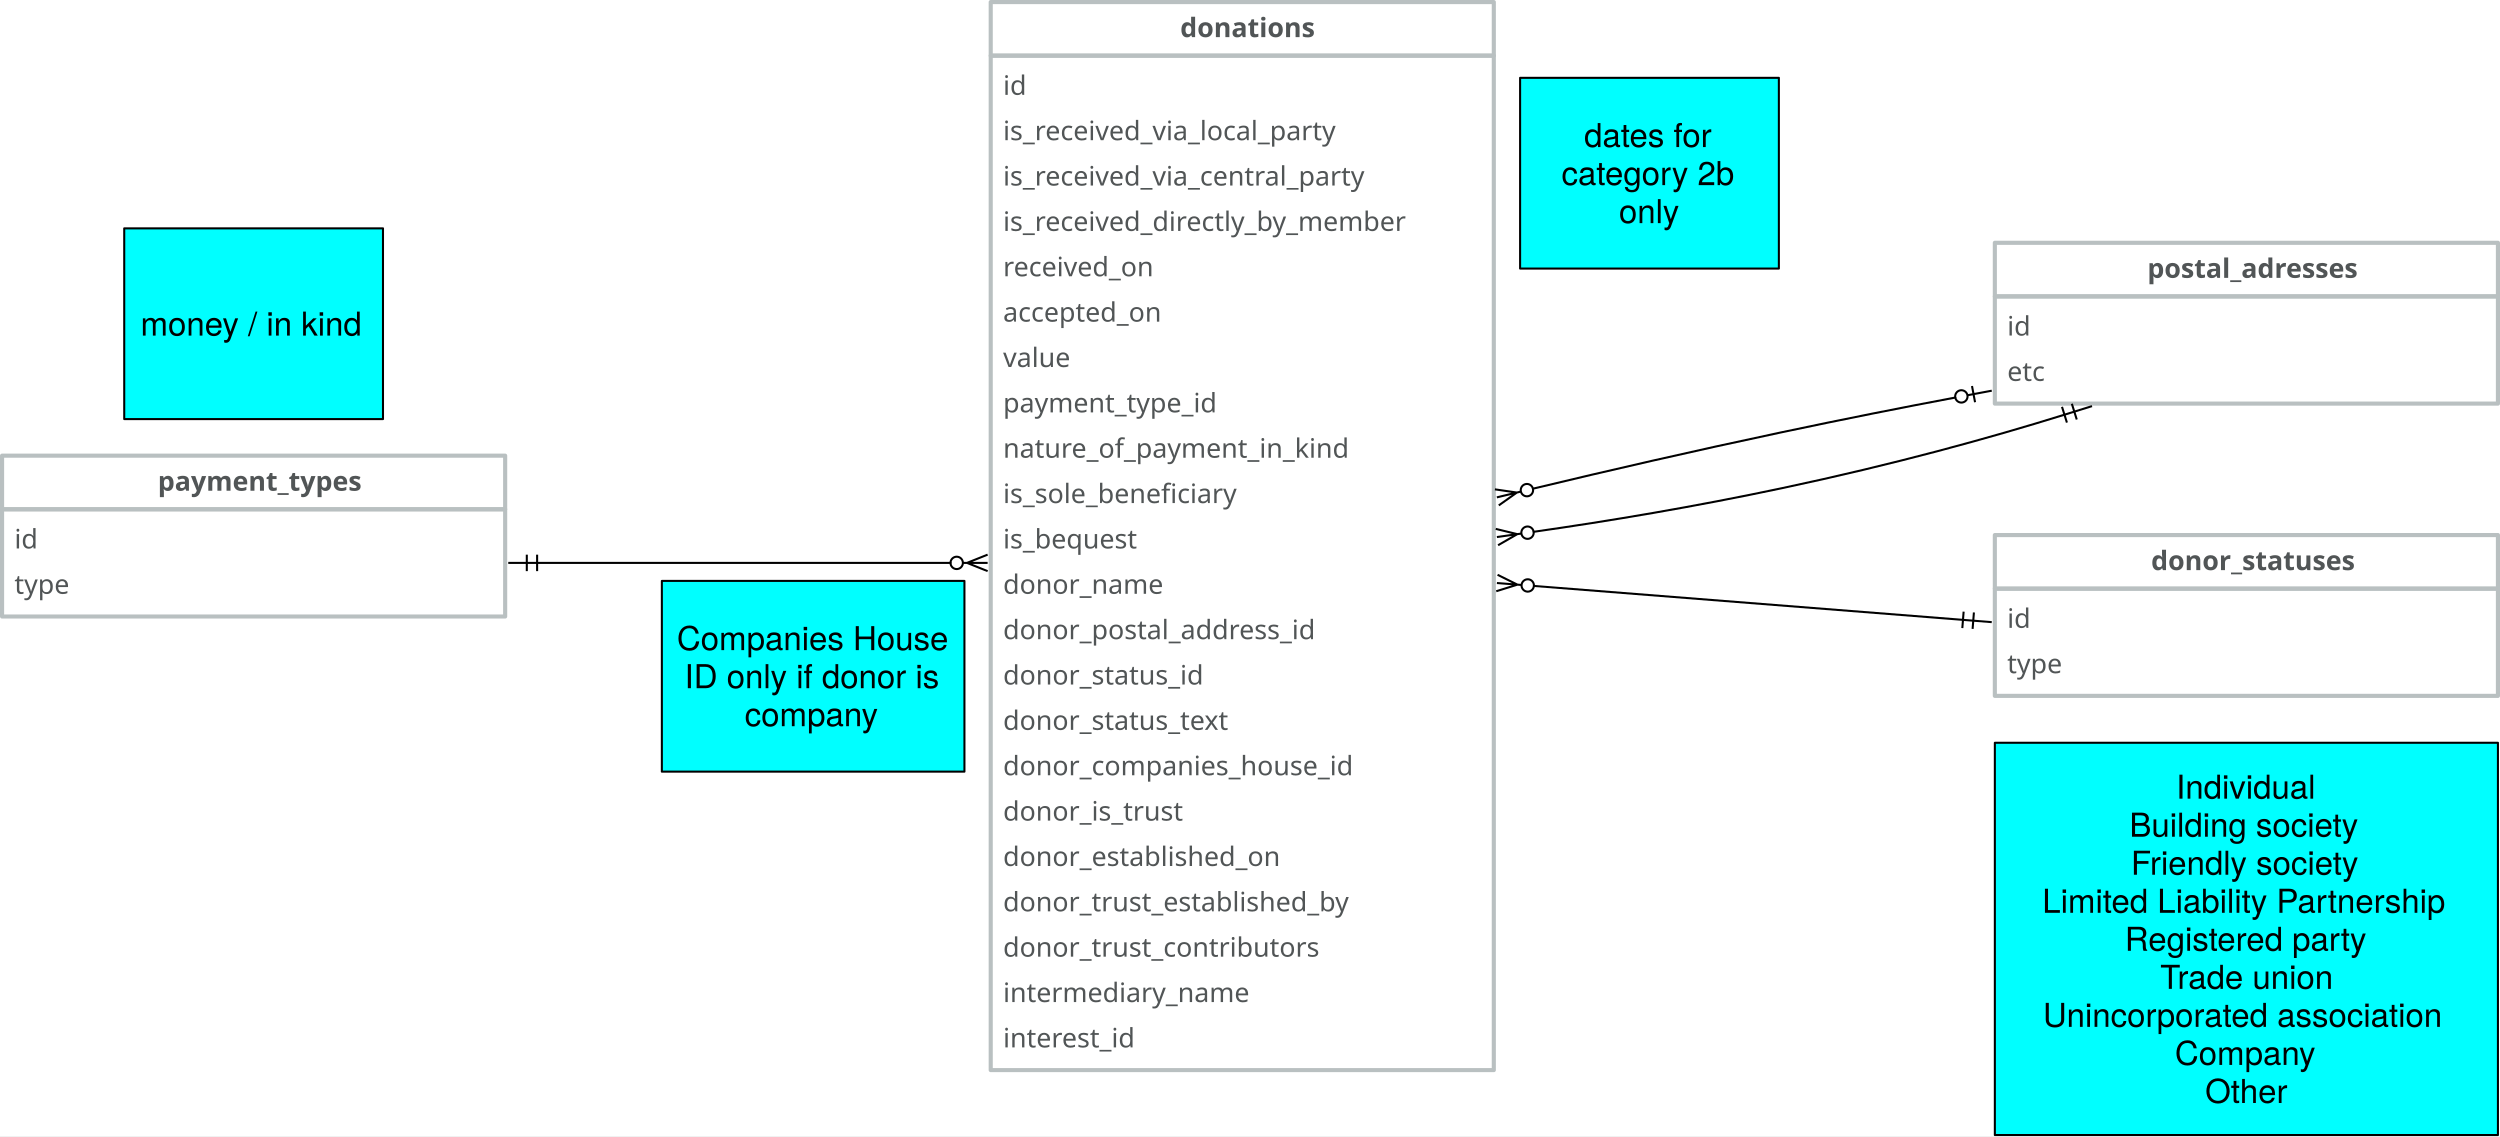
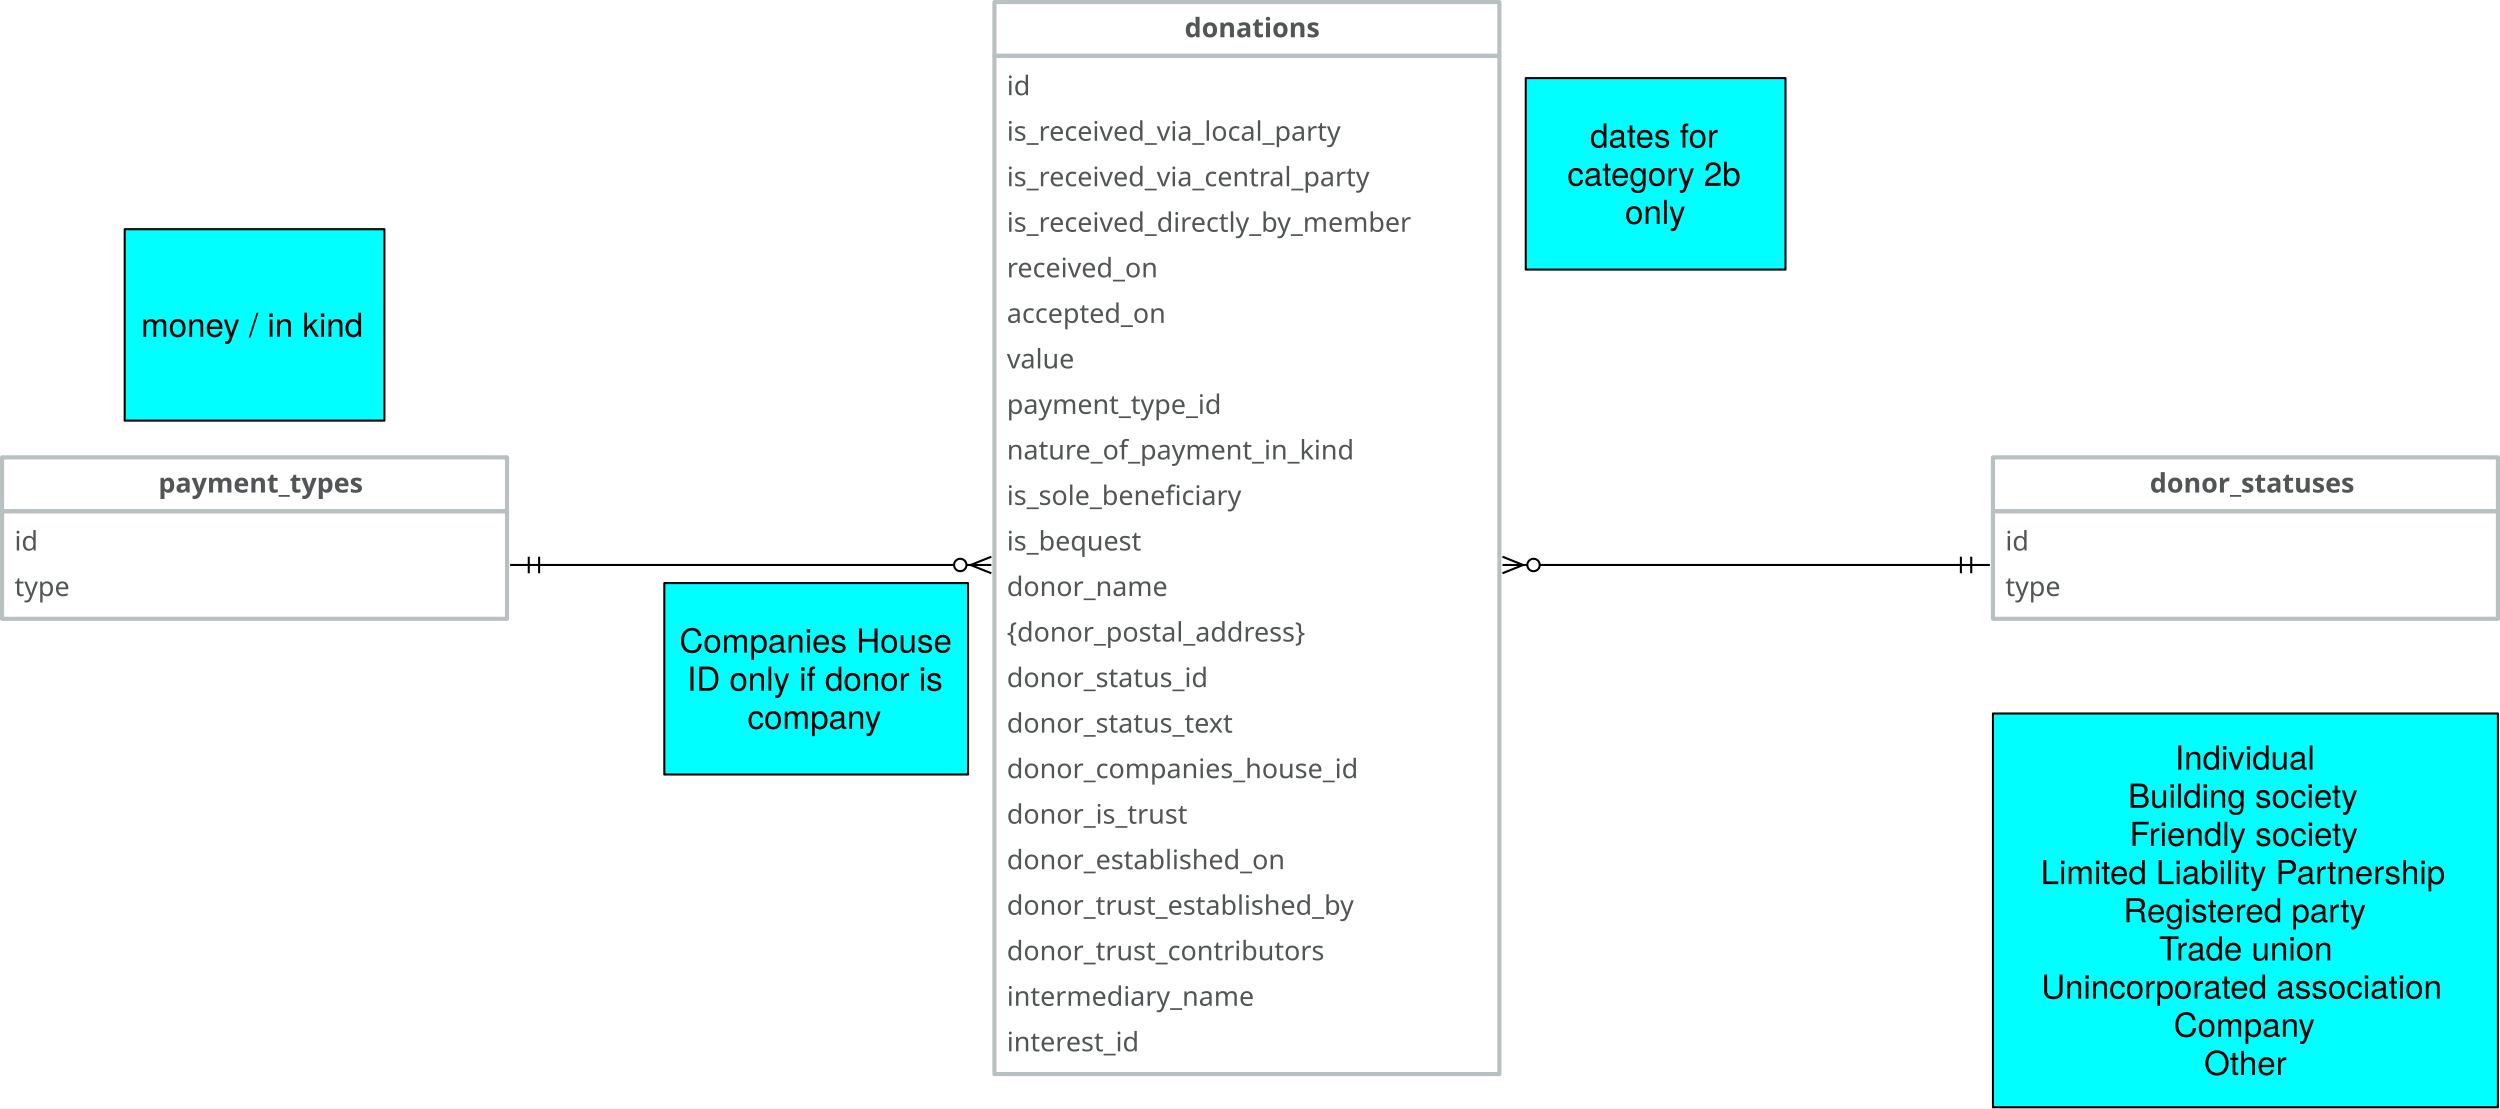
- <svg xmlns="http://www.w3.org/2000/svg" version="1.1" viewBox="-293 649.25 1212.5 551" width="1212.5" height="551">
+ <svg xmlns="http://www.w3.org/2000/svg" version="1.1" viewBox="-293 649.25 1208 535.5" width="1208" height="535.5">
  <defs>
    <font-face font-family="Avenir" font-size="13" panose-1="2 11 5 3 2 2 3 2 2 4" units-per-em="1000" underline-position="-75" underline-thickness="50" slope="0" x-height="468" cap-height="708" ascent="1e3" descent="-365.997" font-weight="400">
      <font-face-src>
        <font-face-name name="Avenir-Roman" />
      </font-face-src>
    </font-face>
    <font-face font-family="Avenir" font-size="13" panose-1="2 11 7 3 2 2 3 2 2 4" units-per-em="1000" underline-position="-75" underline-thickness="50" slope="0" x-height="480" cap-height="708" ascent="1e3" descent="-365.997" font-weight="800">
      <font-face-src>
        <font-face-name name="Avenir-Heavy" />
      </font-face-src>
    </font-face>
    <marker orient="auto" overflow="visible" markerUnits="strokeWidth" id="DoubleBar_Marker" stroke-linejoin="miter" stroke-miterlimit="10" viewBox="-1 -5 16 10" markerWidth="16" markerHeight="10" color="black">
      <g>
        <path d="M 14 0 L 0 0 M 5 4 L 5 -4 M 0 4 L 0 -4" fill="none" stroke="currentColor" stroke-width="1" />
      </g>
    </marker>
    <marker orient="auto" overflow="visible" markerUnits="strokeWidth" id="CrowBall_Marker" stroke-linejoin="miter" stroke-miterlimit="10" viewBox="-19 -5 20 10" markerWidth="20" markerHeight="10" color="black">
      <g>
        <path d="M -18 0 L -6 0 M -18 -4 L -8 0 L -18 4 M -.879 -2.121 C .293 -.95 .293 .95 -.879 2.121 C -2.05 3.293 -3.95 3.293 -5.121 2.121 C -6.293 .95 -6.293 -.95 -5.121 -2.121 C -3.95 -3.293 -2.05 -3.293 -.879 -2.121" fill="none" stroke="currentColor" stroke-width="1" />
      </g>
    </marker>
    <font-face font-family="Helvetica Neue" font-size="16" panose-1="2 0 5 3 0 0 0 2 0 4" units-per-em="1000" underline-position="-100" underline-thickness="50" slope="0" x-height="517" cap-height="714" ascent="951.996" descent="-212.997" font-weight="400">
      <font-face-src>
        <font-face-name name="HelveticaNeue" />
      </font-face-src>
    </font-face>
-     <marker orient="auto" overflow="visible" markerUnits="strokeWidth" id="BarBall_Marker" stroke-linejoin="miter" stroke-miterlimit="10" viewBox="-1 -5 20 10" markerWidth="20" markerHeight="10" color="black">
-       <g>
-         <path d="M 18 0 L 6 0 M 9 4 L 9 -4 M .879 2.121 C -.293 .95 -.293 -.95 .879 -2.121 C 2.05 -3.293 3.95 -3.293 5.121 -2.121 C 6.293 -.95 6.293 .95 5.121 2.121 C 3.95 3.293 2.05 3.293 .879 2.121" fill="none" stroke="currentColor" stroke-width="1" />
-       </g>
-     </marker>
  </defs>
  <g id="Canvas_1" fill-opacity="1" stroke="none" stroke-dasharray="none" fill="none" stroke-opacity="1">
-     <rect fill="white" x="-293" y="649.25" width="1212.5" height="551" />
+     <rect fill="white" x="-293" y="649.25" width="1208" height="535.5" />
    <g id="Canvas_1_Layer_1">
      <g id="Group_20">
        <g id="Graphic_22">
          <rect x="187.5" y="676.25" width="244" height="492" stroke="#b9c0c1" stroke-linecap="round" stroke-linejoin="round" stroke-width="2" />
          <text transform="translate(193.5 682.25)" fill="#515556">
            <tspan font-family="Avenir" font-size="13" font-weight="400" fill="#515556" x="0" y="13">id</tspan>
            <tspan font-family="Avenir" font-size="13" font-weight="400" fill="#515556" x="0" y="35">is_received_via_local_party</tspan>
            <tspan font-family="Avenir" font-size="13" font-weight="400" fill="#515556" x="0" y="57">is_received_via_central_party</tspan>
            <tspan font-family="Avenir" font-size="13" font-weight="400" fill="#515556" x="0" y="79">is_received_directly_by_member</tspan>
            <tspan font-family="Avenir" font-size="13" font-weight="400" fill="#515556" x="0" y="101">received_on</tspan>
            <tspan font-family="Avenir" font-size="13" font-weight="400" fill="#515556" x="0" y="123">accepted_on</tspan>
            <tspan font-family="Avenir" font-size="13" font-weight="400" fill="#515556" x="0" y="145">value</tspan>
            <tspan font-family="Avenir" font-size="13" font-weight="400" fill="#515556" x="0" y="167">payment_type_id</tspan>
            <tspan font-family="Avenir" font-size="13" font-weight="400" fill="#515556" x="0" y="189">nature_of_payment_in_kind</tspan>
            <tspan font-family="Avenir" font-size="13" font-weight="400" fill="#515556" x="0" y="211">is_sole_beneficiary</tspan>
            <tspan font-family="Avenir" font-size="13" font-weight="400" fill="#515556" x="0" y="233">is_bequest</tspan>
            <tspan font-family="Avenir" font-size="13" font-weight="400" fill="#515556" x="0" y="255">donor_name</tspan>
-             <tspan font-family="Avenir" font-size="13" font-weight="400" fill="#515556" x="0" y="277">donor_postal_address_id</tspan>
+             <tspan font-family="Avenir" font-size="13" font-weight="400" fill="#515556" x="0" y="277">{donor_postal_address}</tspan>
            <tspan font-family="Avenir" font-size="13" font-weight="400" fill="#515556" x="0" y="299">donor_status_id</tspan>
            <tspan font-family="Avenir" font-size="13" font-weight="400" fill="#515556" x="0" y="321">donor_status_text</tspan>
            <tspan font-family="Avenir" font-size="13" font-weight="400" fill="#515556" x="0" y="343">donor_companies_house_id</tspan>
            <tspan font-family="Avenir" font-size="13" font-weight="400" fill="#515556" x="0" y="365">donor_is_trust</tspan>
            <tspan font-family="Avenir" font-size="13" font-weight="400" fill="#515556" x="0" y="387">donor_established_on</tspan>
            <tspan font-family="Avenir" font-size="13" font-weight="400" fill="#515556" x="0" y="409">donor_trust_established_by</tspan>
            <tspan font-family="Avenir" font-size="13" font-weight="400" fill="#515556" x="0" y="431">donor_trust_contributors</tspan>
            <tspan font-family="Avenir" font-size="13" font-weight="400" fill="#515556" x="0" y="453">intermediary_name</tspan>
            <tspan font-family="Avenir" font-size="13" font-weight="400" fill="#515556" x="0" y="475">interest_id</tspan>
          </text>
        </g>
        <g id="Graphic_21">
          <rect x="187.5" y="650.25" width="244" height="26" stroke="#b9c0c1" stroke-linecap="round" stroke-linejoin="round" stroke-width="2" />
          <text transform="translate(193.5 654.25)" fill="#515556">
            <tspan font-family="Avenir" font-size="13" font-weight="800" fill="#515556" x="85.912" y="13">donations</tspan>
          </text>
        </g>
      </g>
-       <g id="Group_36">
-         <g id="Graphic_38">
-           <rect x="674.5" y="793" width="244" height="52" stroke="#b9c0c1" stroke-linecap="round" stroke-linejoin="round" stroke-width="2" />
-           <text transform="translate(680.5 799)" fill="#515556">
-             <tspan font-family="Avenir" font-size="13" font-weight="400" fill="#515556" x="0" y="13">id</tspan>
-             <tspan font-family="Avenir" font-size="13" font-weight="400" fill="#515556" x="0" y="35">etc</tspan>
-           </text>
-         </g>
-         <g id="Graphic_37">
-           <rect x="674.5" y="767" width="244" height="26" stroke="#b9c0c1" stroke-linecap="round" stroke-linejoin="round" stroke-width="2" />
-           <text transform="translate(680.5 771)" fill="#515556">
-             <tspan font-family="Avenir" font-size="13" font-weight="800" fill="#515556" x="67.978" y="13">postal_adresses</tspan>
-           </text>
-         </g>
-       </g>
-       <g id="Line_46">
-         <path d="M 450.821 907.177 C 487.495 901.939 528.742 895.03 571.333 886 C 625.555 874.504 671.934 861.696 708.262 850.383" marker-end="url(#DoubleBar_Marker)" marker-start="url(#CrowBall_Marker)" stroke="black" stroke-linecap="round" stroke-linejoin="round" stroke-width="1" />
-       </g>
      <g id="Group_92">
        <g id="Graphic_94">
-           <rect x="674.5" y="934.75" width="244" height="52" stroke="#b9c0c1" stroke-linecap="round" stroke-linejoin="round" stroke-width="2" />
-           <text transform="translate(680.5 940.75)" fill="#515556">
+           <rect x="670" y="896.25" width="244" height="52" stroke="#b9c0c1" stroke-linecap="round" stroke-linejoin="round" stroke-width="2" />
+           <text transform="translate(676 902.25)" fill="#515556">
            <tspan font-family="Avenir" font-size="13" font-weight="400" fill="#515556" x="0" y="13">id</tspan>
            <tspan font-family="Avenir" font-size="13" font-weight="400" fill="#515556" x="0" y="35">type</tspan>
          </text>
        </g>
        <g id="Graphic_93">
-           <rect x="674.5" y="908.75" width="244" height="26" stroke="#b9c0c1" stroke-linecap="round" stroke-linejoin="round" stroke-width="2" />
-           <text transform="translate(680.5 912.75)" fill="#515556">
+           <rect x="670" y="870.25" width="244" height="26" stroke="#b9c0c1" stroke-linecap="round" stroke-linejoin="round" stroke-width="2" />
+           <text transform="translate(676 874.25)" fill="#515556">
            <tspan font-family="Avenir" font-size="13" font-weight="800" fill="#515556" x="69.798" y="13">donor_statuses</tspan>
          </text>
        </g>
      </g>
      <g id="Line_95">
-         <line x1="450.942" y1="933.432" x2="659.045" y2="949.883" marker-end="url(#DoubleBar_Marker)" marker-start="url(#CrowBall_Marker)" stroke="black" stroke-linecap="round" stroke-linejoin="round" stroke-width="1" />
+         <line x1="451" y1="922.25" x2="654.5" y2="922.25" marker-end="url(#DoubleBar_Marker)" marker-start="url(#CrowBall_Marker)" stroke="black" stroke-linecap="round" stroke-linejoin="round" stroke-width="1" />
      </g>
      <g id="Group_100">
        <g id="Graphic_102">
          <rect x="-292" y="896.25" width="244" height="52" stroke="#b9c0c1" stroke-linecap="round" stroke-linejoin="round" stroke-width="2" />
          <text transform="translate(-286 902.25)" fill="#515556">
            <tspan font-family="Avenir" font-size="13" font-weight="400" fill="#515556" x="0" y="13">id</tspan>
            <tspan font-family="Avenir" font-size="13" font-weight="400" fill="#515556" x="0" y="35">type</tspan>
          </text>
        </g>
        <g id="Graphic_101">
          <rect x="-292" y="870.25" width="244" height="26" stroke="#b9c0c1" stroke-linecap="round" stroke-linejoin="round" stroke-width="2" />
          <text transform="translate(-286 874.25)" fill="#515556">
            <tspan font-family="Avenir" font-size="13" font-weight="800" fill="#515556" x="69.531" y="13">payment_types</tspan>
          </text>
        </g>
      </g>
      <g id="Line_99">
        <line x1="168" y1="922.25" x2="-32.5" y2="922.25" marker-end="url(#DoubleBar_Marker)" marker-start="url(#CrowBall_Marker)" stroke="black" stroke-linecap="round" stroke-linejoin="round" stroke-width="1" />
      </g>
      <g id="Graphic_103">
        <rect x="-232.75" y="760" width="125.5" height="92.5" fill="aqua" />
        <rect x="-232.75" y="760" width="125.5" height="92.5" stroke="black" stroke-linecap="round" stroke-linejoin="round" stroke-width="1" />
        <text transform="translate(-227.75 797.026)" fill="black">
          <tspan font-family="Helvetica Neue" font-size="16" font-weight="400" fill="black" x="2.91" y="15">money / in kind</tspan>
        </text>
      </g>
      <g id="Graphic_104">
-         <rect x="674.5" y="1009.5" width="244" height="190.25" fill="aqua" />
-         <rect x="674.5" y="1009.5" width="244" height="190.25" stroke="black" stroke-linecap="round" stroke-linejoin="round" stroke-width="1" />
-         <text transform="translate(679.5 1021.609)" fill="black">
+         <rect x="670" y="994" width="244" height="190.25" fill="aqua" />
+         <rect x="670" y="994" width="244" height="190.25" stroke="black" stroke-linecap="round" stroke-linejoin="round" stroke-width="1" />
+         <text transform="translate(675 1006.109)" fill="black">
          <tspan font-family="Helvetica Neue" font-size="16" font-weight="400" fill="black" x="82.92" y="15">Individual</tspan>
          <tspan font-family="Helvetica Neue" font-size="16" font-weight="400" fill="black" x="60.256" y="33.448">Building society</tspan>
          <tspan font-family="Helvetica Neue" font-size="16" font-weight="400" fill="black" x="61" y="51.896">Friendly society</tspan>
          <tspan font-family="Helvetica Neue" font-size="16" font-weight="400" fill="black" x="18.016" y="70.344">Limited Liability Partnership</tspan>
          <tspan font-family="Helvetica Neue" font-size="16" font-weight="400" fill="black" x="58.032" y="88.792">Registered party</tspan>
          <tspan font-family="Helvetica Neue" font-size="16" font-weight="400" fill="black" x="75.208" y="107.24">Trade union</tspan>
          <tspan font-family="Helvetica Neue" font-size="16" font-weight="400" fill="black" x="18.328" y="125.688">Unincorporated association </tspan>
          <tspan font-family="Helvetica Neue" font-size="16" font-weight="400" fill="black" x="82.32" y="144.136">Company</tspan>
          <tspan font-family="Helvetica Neue" font-size="16" font-weight="400" fill="black" x="96.992" y="162.584">Other</tspan>
        </text>
      </g>
      <g id="Graphic_108">
        <rect x="444.25" y="687" width="125.5" height="92.5" fill="aqua" />
        <rect x="444.25" y="687" width="125.5" height="92.5" stroke="black" stroke-linecap="round" stroke-linejoin="round" stroke-width="1" />
        <text transform="translate(449.25 705.578)" fill="black">
          <tspan font-family="Helvetica Neue" font-size="16" font-weight="400" fill="black" x="26.046" y="15">dates for </tspan>
          <tspan font-family="Helvetica Neue" font-size="16" font-weight="400" fill="black" x="15.078" y="33.448">category 2b </tspan>
          <tspan font-family="Helvetica Neue" font-size="16" font-weight="400" fill="black" x="42.934" y="51.896">only</tspan>
        </text>
      </g>
-       <g id="Line_109">
-         <path d="M 450.475 886.266 C 487.019 877.483 528.141 868.016 570.667 859 C 601.531 852.456 629.887 846.839 655.314 842.06" marker-end="url(#BarBall_Marker)" marker-start="url(#CrowBall_Marker)" stroke="black" stroke-linecap="round" stroke-linejoin="round" stroke-width="1" />
-       </g>
      <g id="Graphic_110">
        <rect x="28" y="931" width="146.75" height="92.5" fill="aqua" />
        <rect x="28" y="931" width="146.75" height="92.5" stroke="black" stroke-linecap="round" stroke-linejoin="round" stroke-width="1" />
        <text transform="translate(33 949.578)" fill="black">
          <tspan font-family="Helvetica Neue" font-size="16" font-weight="400" fill="black" x="2.287" y="15">Companies House </tspan>
          <tspan font-family="Helvetica Neue" font-size="16" font-weight="400" fill="black" x="5.999" y="33.448">ID only if donor is </tspan>
          <tspan font-family="Helvetica Neue" font-size="16" font-weight="400" fill="black" x="35.175" y="51.896">company</tspan>
        </text>
      </g>
    </g>
  </g>
</svg>
